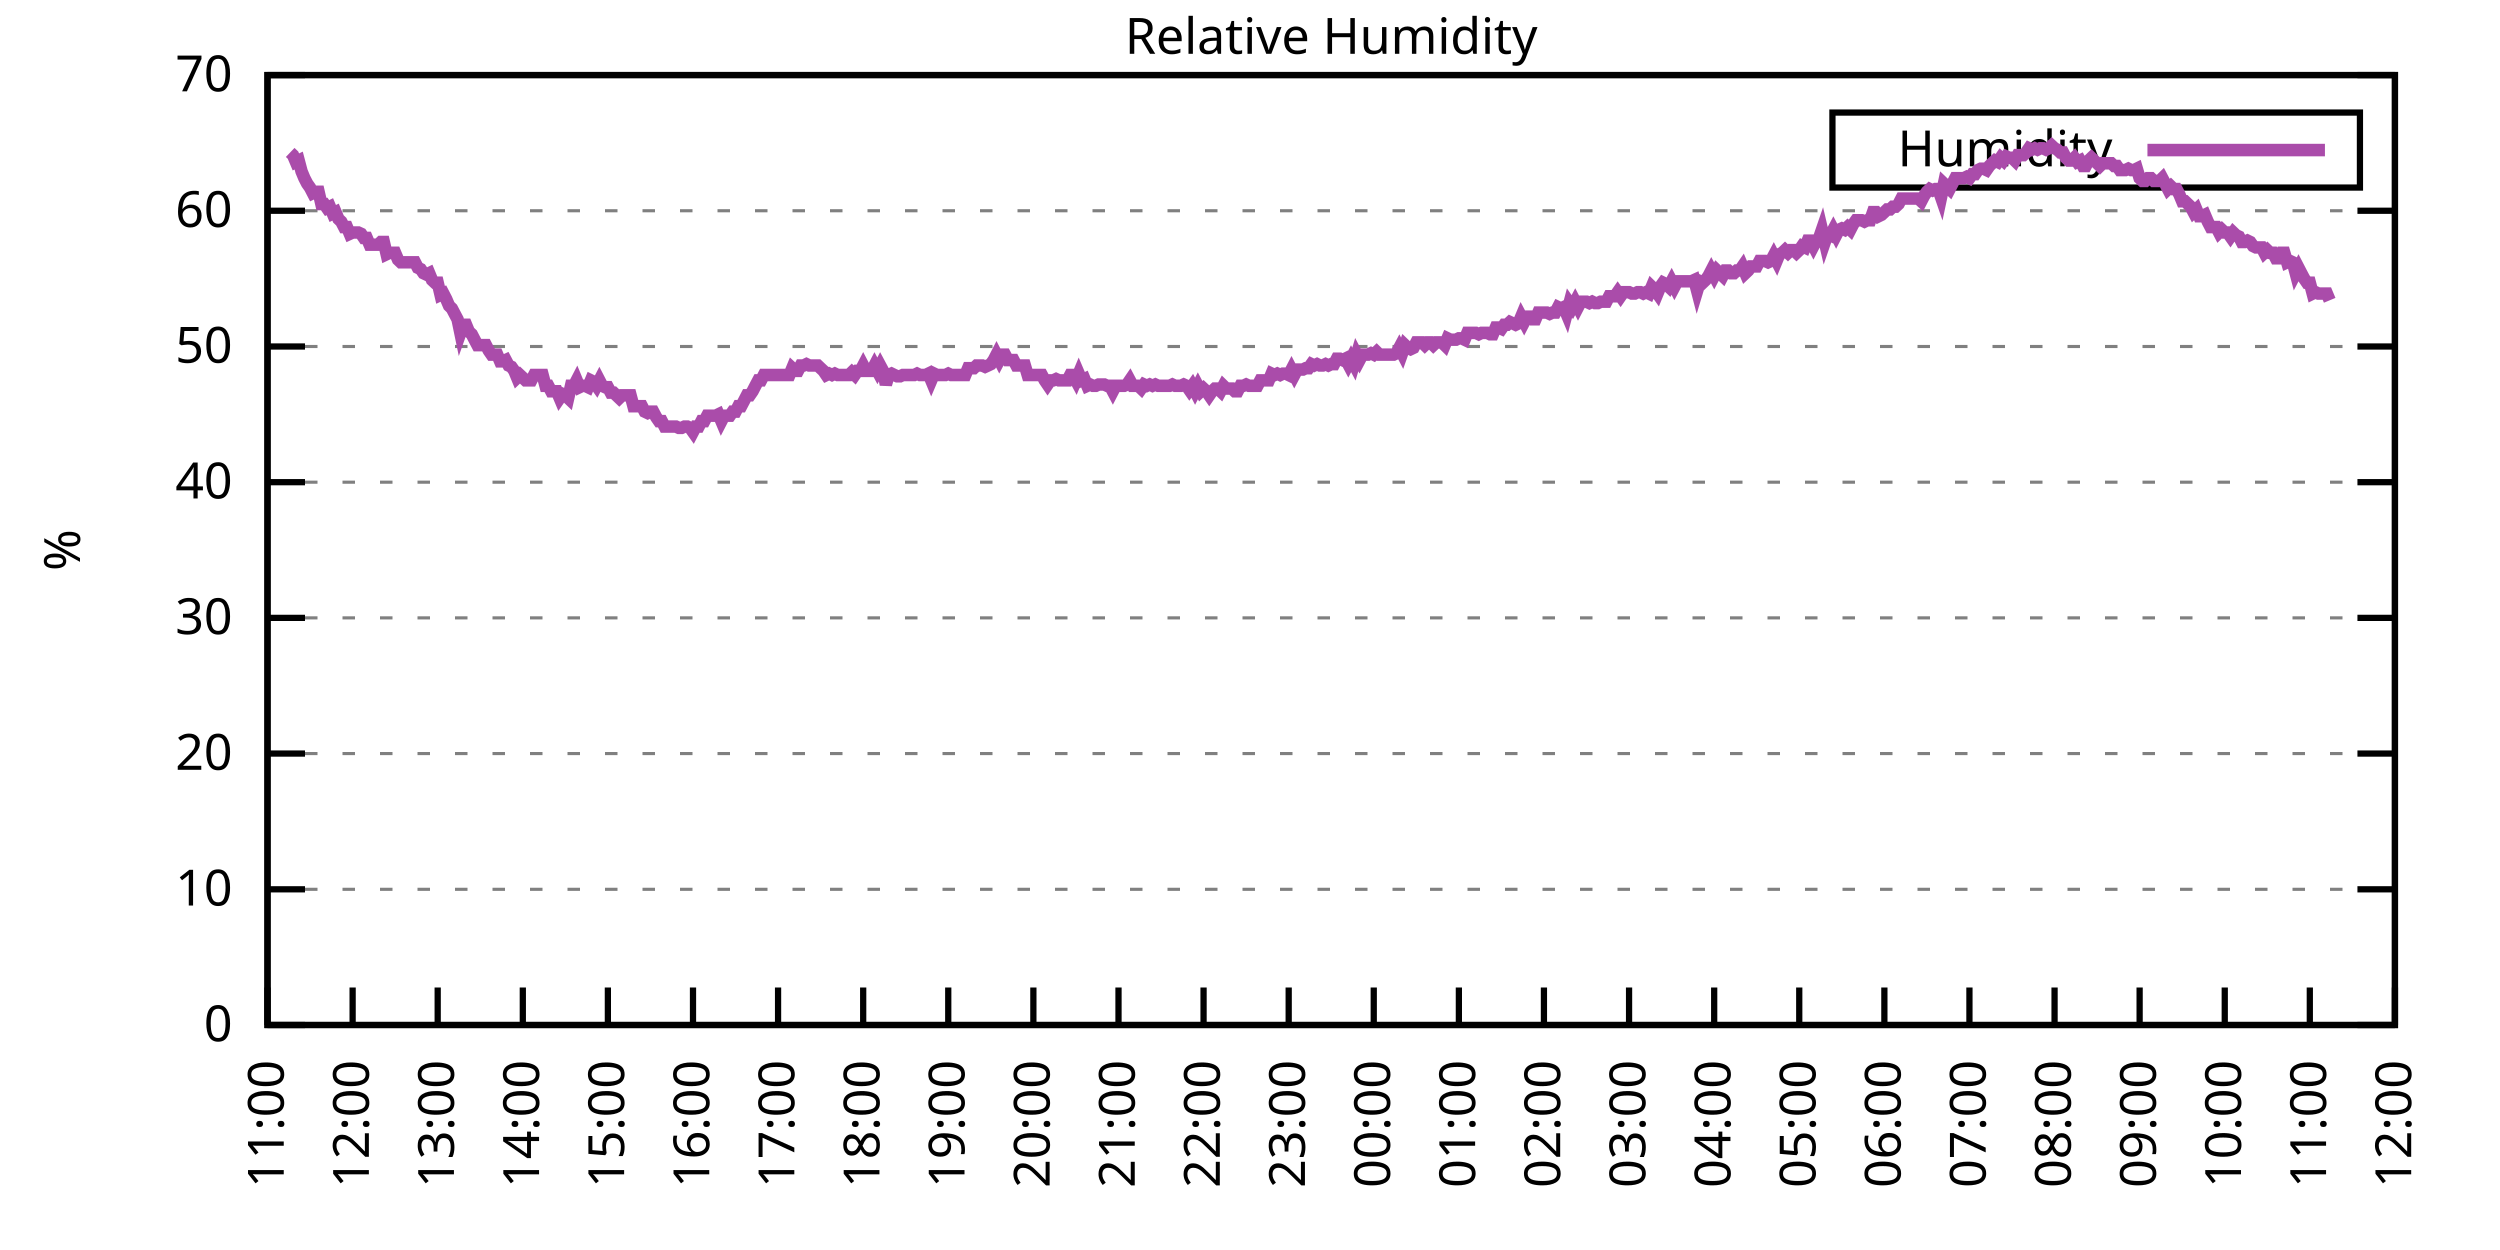
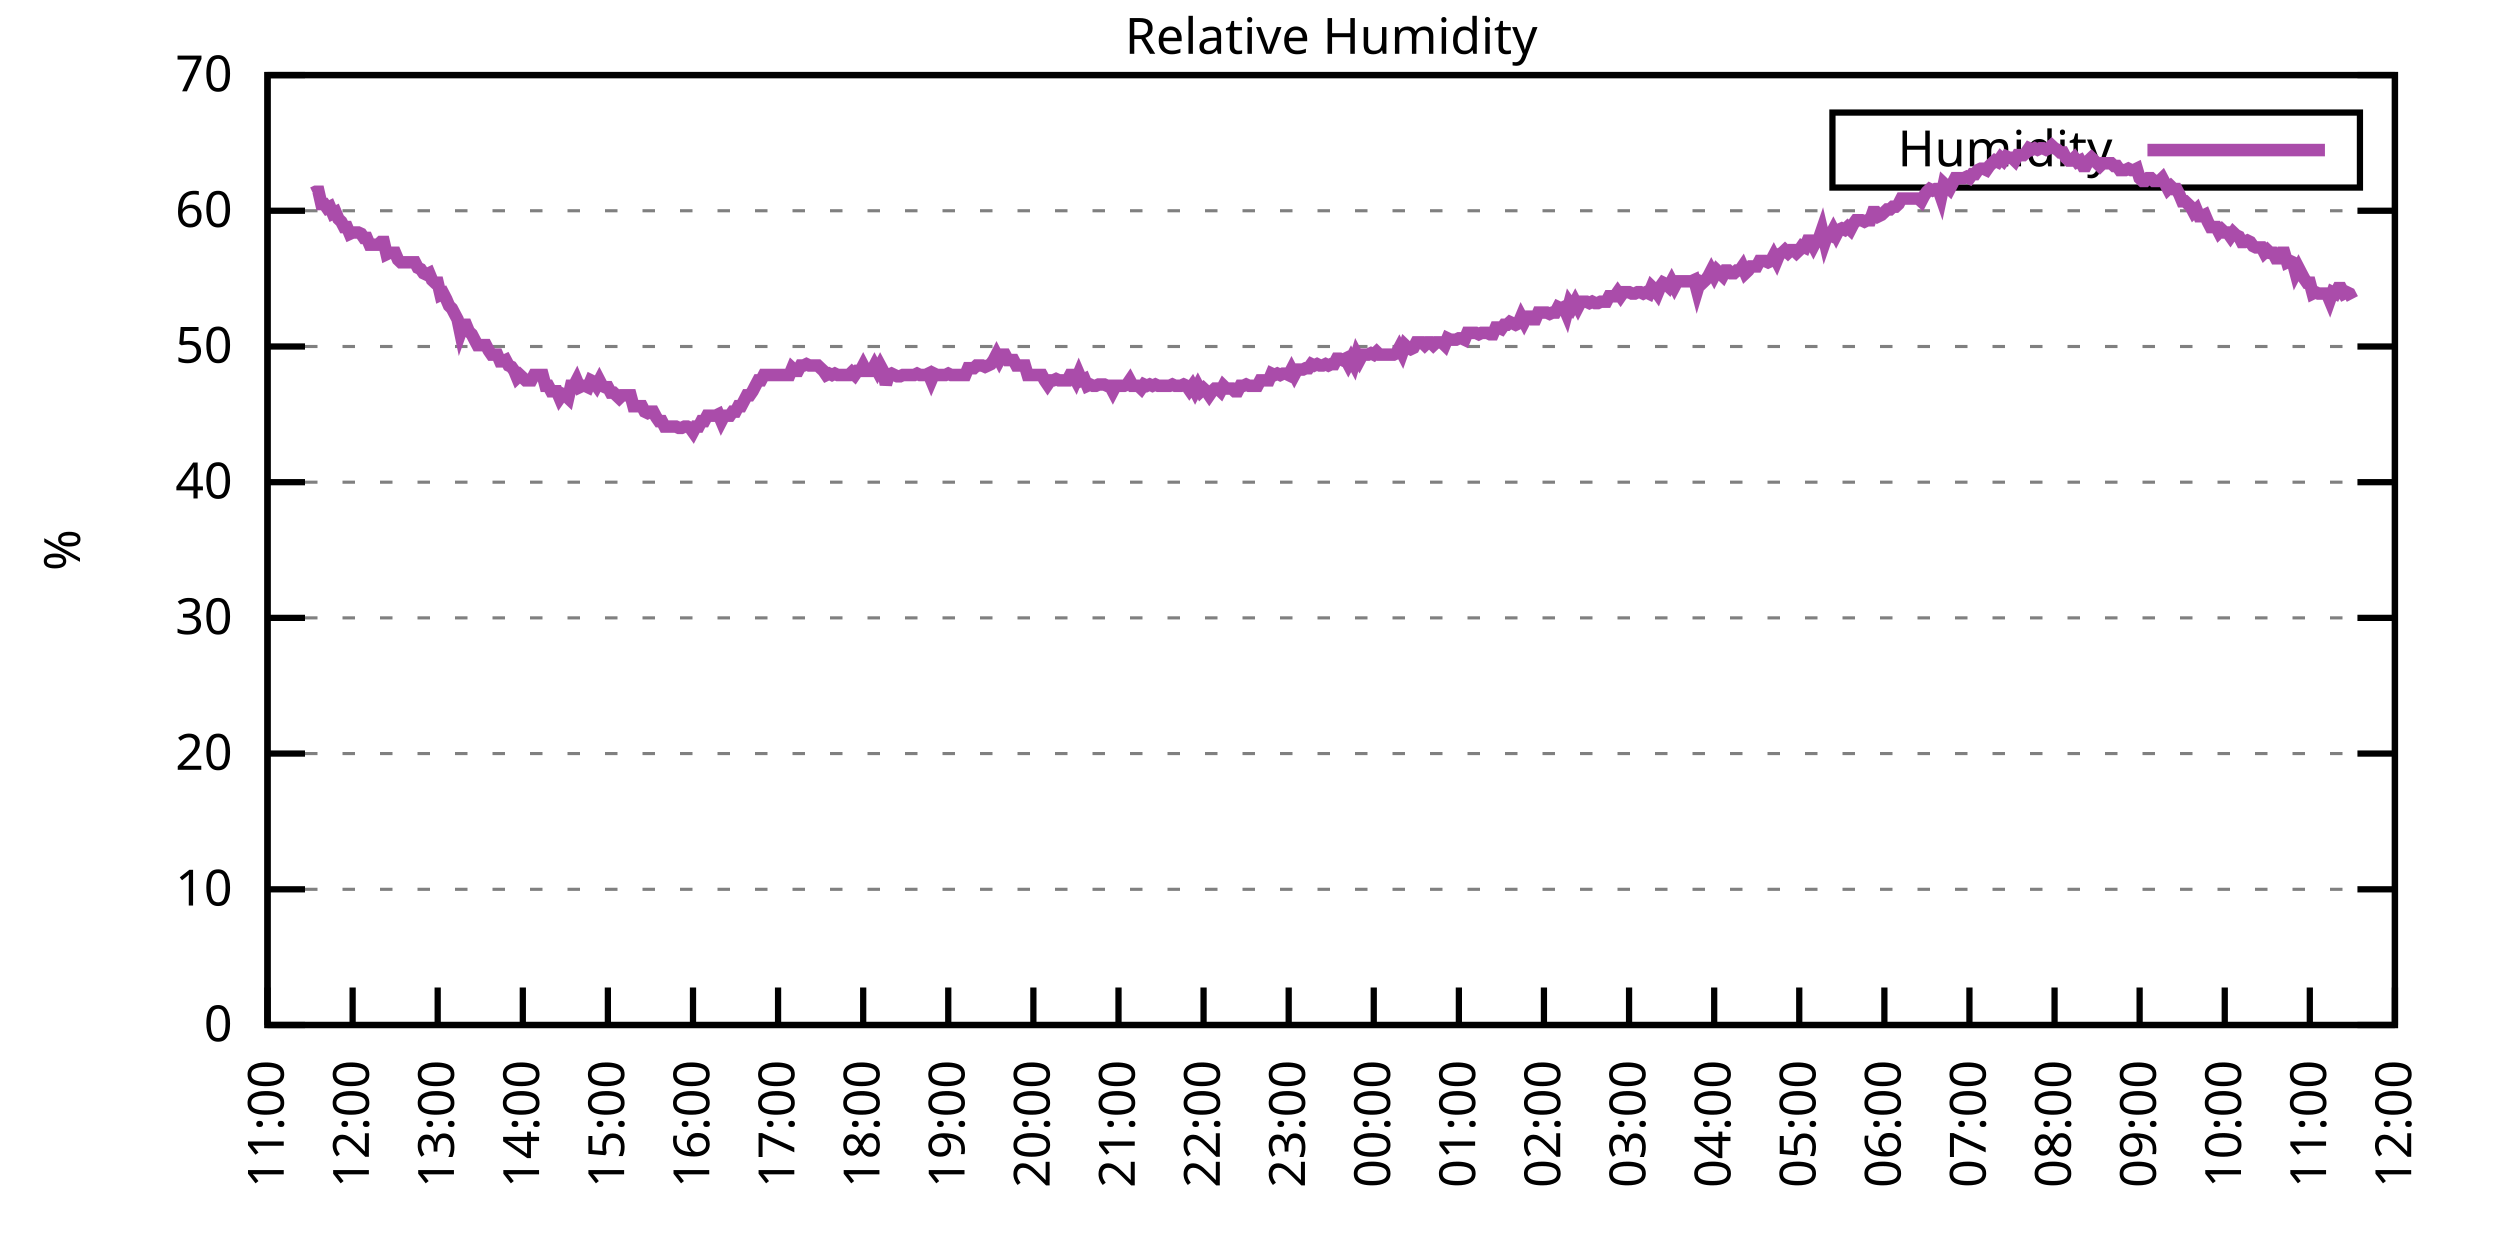
<svg xmlns="http://www.w3.org/2000/svg" xmlns:xlink="http://www.w3.org/1999/xlink" width="400" height="200" viewBox="0 0 400 200">
  <g id="gnuplot_canvas">
    <rect x="0" y="0" width="400" height="200" fill="none" />
    <defs>
      <circle id="gpDot" r="0.5" stroke-width="0.5" stroke="currentColor" />
      <path id="gpPt0" stroke-width="0.333" stroke="currentColor" d="M-1,0 h2 M0,-1 v2" />
      <path id="gpPt1" stroke-width="0.333" stroke="currentColor" d="M-1,-1 L1,1 M1,-1 L-1,1" />
      <path id="gpPt2" stroke-width="0.333" stroke="currentColor" d="M-1,0 L1,0 M0,-1 L0,1 M-1,-1 L1,1 M-1,1 L1,-1" />
      <rect id="gpPt3" stroke-width="0.333" stroke="currentColor" x="-1" y="-1" width="2" height="2" />
      <rect id="gpPt4" stroke-width="0.333" stroke="currentColor" fill="currentColor" x="-1" y="-1" width="2" height="2" />
      <circle id="gpPt5" stroke-width="0.333" stroke="currentColor" cx="0" cy="0" r="1" />
      <use xlink:href="#gpPt5" id="gpPt6" fill="currentColor" stroke="none" />
      <path id="gpPt7" stroke-width="0.333" stroke="currentColor" d="M0,-1.33 L-1.33,0.67 L1.33,0.67 z" />
      <use xlink:href="#gpPt7" id="gpPt8" fill="currentColor" stroke="none" />
      <use xlink:href="#gpPt7" id="gpPt9" stroke="currentColor" transform="rotate(180)" />
      <use xlink:href="#gpPt9" id="gpPt10" fill="currentColor" stroke="none" />
      <use xlink:href="#gpPt3" id="gpPt11" stroke="currentColor" transform="rotate(45)" />
      <use xlink:href="#gpPt11" id="gpPt12" fill="currentColor" stroke="none" />
      <path id="gpPt13" stroke-width="0.333" stroke="currentColor" d="M0,1.330 L1.265,0.411 L0.782,-1.067 L-0.782,-1.076 L-1.265,0.411 z" />
      <use xlink:href="#gpPt13" id="gpPt14" fill="currentColor" stroke="none" />
      <filter id="textbox" filterUnits="objectBoundingBox" x="0" y="0" height="1" width="1">
        <feFlood flood-color="white" flood-opacity="1" result="bgnd" />
        <feComposite in="SourceGraphic" in2="bgnd" operator="atop" />
      </filter>
      <filter id="greybox" filterUnits="objectBoundingBox" x="0" y="0" height="1" width="1">
        <feFlood flood-color="lightgrey" flood-opacity="1" result="grey" />
        <feComposite in="SourceGraphic" in2="grey" operator="atop" />
      </filter>
    </defs>
    <g fill="none" color="white" stroke="currentColor" stroke-width="1.00" stroke-linecap="butt" stroke-linejoin="miter">
</g>
    <g fill="none" color="black" stroke="currentColor" stroke-width="1.00" stroke-linecap="butt" stroke-linejoin="miter">
      <g stroke="none" shape-rendering="crispEdges">
        <polygon fill="rgb(255, 255, 255)" points="42.80,164.00 383.18,164.00 383.18,12.02 42.80,12.02 " />
      </g>
    </g>
    <g fill="none" color="black" stroke="currentColor" stroke-width="1.00" stroke-linecap="butt" stroke-linejoin="miter">
</g>
    <g fill="none" color="black" stroke="black" stroke-width="0.50" stroke-linecap="butt" stroke-linejoin="miter">
</g>
    <g fill="none" color="gray" stroke="currentColor" stroke-width="0.50" stroke-linecap="butt" stroke-linejoin="miter">
      <path stroke="gray" stroke-dasharray="2,4" class="gridline" d="M42.80,164.00 L383.19,164.00  " />
    </g>
    <g fill="none" color="gray" stroke="gray" stroke-width="1.00" stroke-linecap="butt" stroke-linejoin="miter">
</g>
    <g fill="none" color="black" stroke="currentColor" stroke-width="1.00" stroke-linecap="butt" stroke-linejoin="miter">
      <path stroke="black" d="M42.80,164.00 L48.80,164.00 M383.19,164.00 L377.19,164.00  " />
      <g transform="translate(37.20,166.60)" stroke="none" fill="black" font-family="Sans" font-size="8.00" text-anchor="end">
        <text>
          <tspan font-family="Sans"> 0</tspan>
        </text>
      </g>
    </g>
    <g fill="none" color="black" stroke="currentColor" stroke-width="1.00" stroke-linecap="butt" stroke-linejoin="miter">
</g>
    <g fill="none" color="black" stroke="black" stroke-width="0.50" stroke-linecap="butt" stroke-linejoin="miter">
</g>
    <g fill="none" color="gray" stroke="currentColor" stroke-width="0.50" stroke-linecap="butt" stroke-linejoin="miter">
      <path stroke="gray" stroke-dasharray="2,4" class="gridline" d="M42.80,142.29 L383.19,142.29  " />
    </g>
    <g fill="none" color="gray" stroke="gray" stroke-width="1.00" stroke-linecap="butt" stroke-linejoin="miter">
</g>
    <g fill="none" color="black" stroke="currentColor" stroke-width="1.00" stroke-linecap="butt" stroke-linejoin="miter">
      <path stroke="black" d="M42.80,142.29 L48.80,142.29 M383.19,142.29 L377.19,142.29  " />
      <g transform="translate(37.20,144.89)" stroke="none" fill="black" font-family="Sans" font-size="8.00" text-anchor="end">
        <text>
          <tspan font-family="Sans"> 10</tspan>
        </text>
      </g>
    </g>
    <g fill="none" color="black" stroke="currentColor" stroke-width="1.00" stroke-linecap="butt" stroke-linejoin="miter">
</g>
    <g fill="none" color="black" stroke="black" stroke-width="0.50" stroke-linecap="butt" stroke-linejoin="miter">
</g>
    <g fill="none" color="gray" stroke="currentColor" stroke-width="0.50" stroke-linecap="butt" stroke-linejoin="miter">
      <path stroke="gray" stroke-dasharray="2,4" class="gridline" d="M42.80,120.57 L383.19,120.57  " />
    </g>
    <g fill="none" color="gray" stroke="gray" stroke-width="1.00" stroke-linecap="butt" stroke-linejoin="miter">
</g>
    <g fill="none" color="black" stroke="currentColor" stroke-width="1.00" stroke-linecap="butt" stroke-linejoin="miter">
      <path stroke="black" d="M42.80,120.57 L48.80,120.57 M383.19,120.57 L377.19,120.57  " />
      <g transform="translate(37.20,123.17)" stroke="none" fill="black" font-family="Sans" font-size="8.00" text-anchor="end">
        <text>
          <tspan font-family="Sans"> 20</tspan>
        </text>
      </g>
    </g>
    <g fill="none" color="black" stroke="currentColor" stroke-width="1.00" stroke-linecap="butt" stroke-linejoin="miter">
</g>
    <g fill="none" color="black" stroke="black" stroke-width="0.50" stroke-linecap="butt" stroke-linejoin="miter">
</g>
    <g fill="none" color="gray" stroke="currentColor" stroke-width="0.50" stroke-linecap="butt" stroke-linejoin="miter">
      <path stroke="gray" stroke-dasharray="2,4" class="gridline" d="M42.80,98.86 L383.19,98.86  " />
    </g>
    <g fill="none" color="gray" stroke="gray" stroke-width="1.00" stroke-linecap="butt" stroke-linejoin="miter">
</g>
    <g fill="none" color="black" stroke="currentColor" stroke-width="1.00" stroke-linecap="butt" stroke-linejoin="miter">
      <path stroke="black" d="M42.80,98.86 L48.80,98.86 M383.19,98.86 L377.19,98.86  " />
      <g transform="translate(37.20,101.46)" stroke="none" fill="black" font-family="Sans" font-size="8.00" text-anchor="end">
        <text>
          <tspan font-family="Sans"> 30</tspan>
        </text>
      </g>
    </g>
    <g fill="none" color="black" stroke="currentColor" stroke-width="1.00" stroke-linecap="butt" stroke-linejoin="miter">
</g>
    <g fill="none" color="black" stroke="black" stroke-width="0.50" stroke-linecap="butt" stroke-linejoin="miter">
</g>
    <g fill="none" color="gray" stroke="currentColor" stroke-width="0.50" stroke-linecap="butt" stroke-linejoin="miter">
      <path stroke="gray" stroke-dasharray="2,4" class="gridline" d="M42.80,77.15 L383.19,77.15  " />
    </g>
    <g fill="none" color="gray" stroke="gray" stroke-width="1.00" stroke-linecap="butt" stroke-linejoin="miter">
</g>
    <g fill="none" color="black" stroke="currentColor" stroke-width="1.00" stroke-linecap="butt" stroke-linejoin="miter">
      <path stroke="black" d="M42.80,77.15 L48.80,77.15 M383.19,77.15 L377.19,77.15  " />
      <g transform="translate(37.20,79.75)" stroke="none" fill="black" font-family="Sans" font-size="8.00" text-anchor="end">
        <text>
          <tspan font-family="Sans"> 40</tspan>
        </text>
      </g>
    </g>
    <g fill="none" color="black" stroke="currentColor" stroke-width="1.00" stroke-linecap="butt" stroke-linejoin="miter">
</g>
    <g fill="none" color="black" stroke="black" stroke-width="0.50" stroke-linecap="butt" stroke-linejoin="miter">
</g>
    <g fill="none" color="gray" stroke="currentColor" stroke-width="0.50" stroke-linecap="butt" stroke-linejoin="miter">
      <path stroke="gray" stroke-dasharray="2,4" class="gridline" d="M42.80,55.44 L383.19,55.44  " />
    </g>
    <g fill="none" color="gray" stroke="gray" stroke-width="1.00" stroke-linecap="butt" stroke-linejoin="miter">
</g>
    <g fill="none" color="black" stroke="currentColor" stroke-width="1.00" stroke-linecap="butt" stroke-linejoin="miter">
      <path stroke="black" d="M42.80,55.44 L48.80,55.44 M383.19,55.44 L377.19,55.44  " />
      <g transform="translate(37.20,58.04)" stroke="none" fill="black" font-family="Sans" font-size="8.00" text-anchor="end">
        <text>
          <tspan font-family="Sans"> 50</tspan>
        </text>
      </g>
    </g>
    <g fill="none" color="black" stroke="currentColor" stroke-width="1.00" stroke-linecap="butt" stroke-linejoin="miter">
</g>
    <g fill="none" color="black" stroke="black" stroke-width="0.50" stroke-linecap="butt" stroke-linejoin="miter">
</g>
    <g fill="none" color="gray" stroke="currentColor" stroke-width="0.50" stroke-linecap="butt" stroke-linejoin="miter">
      <path stroke="gray" stroke-dasharray="2,4" class="gridline" d="M42.80,33.72 L383.19,33.72  " />
    </g>
    <g fill="none" color="gray" stroke="gray" stroke-width="1.00" stroke-linecap="butt" stroke-linejoin="miter">
</g>
    <g fill="none" color="black" stroke="currentColor" stroke-width="1.00" stroke-linecap="butt" stroke-linejoin="miter">
      <path stroke="black" d="M42.80,33.72 L48.80,33.72 M383.19,33.72 L377.19,33.72  " />
      <g transform="translate(37.20,36.32)" stroke="none" fill="black" font-family="Sans" font-size="8.00" text-anchor="end">
        <text>
          <tspan font-family="Sans"> 60</tspan>
        </text>
      </g>
    </g>
    <g fill="none" color="black" stroke="currentColor" stroke-width="1.00" stroke-linecap="butt" stroke-linejoin="miter">
</g>
    <g fill="none" color="black" stroke="black" stroke-width="0.50" stroke-linecap="butt" stroke-linejoin="miter">
</g>
    <g fill="none" color="gray" stroke="currentColor" stroke-width="0.50" stroke-linecap="butt" stroke-linejoin="miter">
      <path stroke="gray" stroke-dasharray="2,4" class="gridline" d="M42.80,12.01 L383.19,12.01  " />
    </g>
    <g fill="none" color="gray" stroke="gray" stroke-width="1.00" stroke-linecap="butt" stroke-linejoin="miter">
</g>
    <g fill="none" color="black" stroke="currentColor" stroke-width="1.00" stroke-linecap="butt" stroke-linejoin="miter">
      <path stroke="black" d="M42.80,12.01 L48.80,12.01 M383.19,12.01 L377.19,12.01  " />
      <g transform="translate(37.20,14.61)" stroke="none" fill="black" font-family="Sans" font-size="8.00" text-anchor="end">
        <text>
          <tspan font-family="Sans"> 70</tspan>
        </text>
      </g>
    </g>
    <g fill="none" color="black" stroke="currentColor" stroke-width="1.00" stroke-linecap="butt" stroke-linejoin="miter">
      <path stroke="black" d="M42.80,164.00 L42.80,158.00  " />
      <g transform="translate(45.40,169.60) rotate(270.00)" stroke="none" fill="black" font-family="Sans" font-size="8.00" text-anchor="end">
        <text>
          <tspan font-family="Sans">11:00</tspan>
        </text>
      </g>
    </g>
    <g fill="none" color="black" stroke="currentColor" stroke-width="1.00" stroke-linecap="butt" stroke-linejoin="miter">
      <path stroke="black" d="M56.42,164.00 L56.42,158.00  " />
      <g transform="translate(59.02,169.60) rotate(270.00)" stroke="none" fill="black" font-family="Sans" font-size="8.00" text-anchor="end">
        <text>
          <tspan font-family="Sans">12:00</tspan>
        </text>
      </g>
    </g>
    <g fill="none" color="black" stroke="currentColor" stroke-width="1.00" stroke-linecap="butt" stroke-linejoin="miter">
      <path stroke="black" d="M70.03,164.00 L70.03,158.00  " />
      <g transform="translate(72.63,169.60) rotate(270.00)" stroke="none" fill="black" font-family="Sans" font-size="8.00" text-anchor="end">
        <text>
          <tspan font-family="Sans">13:00</tspan>
        </text>
      </g>
    </g>
    <g fill="none" color="black" stroke="currentColor" stroke-width="1.00" stroke-linecap="butt" stroke-linejoin="miter">
      <path stroke="black" d="M83.65,164.00 L83.65,158.00  " />
      <g transform="translate(86.25,169.60) rotate(270.00)" stroke="none" fill="black" font-family="Sans" font-size="8.00" text-anchor="end">
        <text>
          <tspan font-family="Sans">14:00</tspan>
        </text>
      </g>
    </g>
    <g fill="none" color="black" stroke="currentColor" stroke-width="1.00" stroke-linecap="butt" stroke-linejoin="miter">
      <path stroke="black" d="M97.26,164.00 L97.26,158.00  " />
      <g transform="translate(99.86,169.60) rotate(270.00)" stroke="none" fill="black" font-family="Sans" font-size="8.00" text-anchor="end">
        <text>
          <tspan font-family="Sans">15:00</tspan>
        </text>
      </g>
    </g>
    <g fill="none" color="black" stroke="currentColor" stroke-width="1.00" stroke-linecap="butt" stroke-linejoin="miter">
      <path stroke="black" d="M110.88,164.00 L110.88,158.00  " />
      <g transform="translate(113.48,169.60) rotate(270.00)" stroke="none" fill="black" font-family="Sans" font-size="8.00" text-anchor="end">
        <text>
          <tspan font-family="Sans">16:00</tspan>
        </text>
      </g>
    </g>
    <g fill="none" color="black" stroke="currentColor" stroke-width="1.00" stroke-linecap="butt" stroke-linejoin="miter">
      <path stroke="black" d="M124.49,164.00 L124.49,158.00  " />
      <g transform="translate(127.09,169.60) rotate(270.00)" stroke="none" fill="black" font-family="Sans" font-size="8.00" text-anchor="end">
        <text>
          <tspan font-family="Sans">17:00</tspan>
        </text>
      </g>
    </g>
    <g fill="none" color="black" stroke="currentColor" stroke-width="1.00" stroke-linecap="butt" stroke-linejoin="miter">
      <path stroke="black" d="M138.11,164.00 L138.11,158.00  " />
      <g transform="translate(140.71,169.60) rotate(270.00)" stroke="none" fill="black" font-family="Sans" font-size="8.00" text-anchor="end">
        <text>
          <tspan font-family="Sans">18:00</tspan>
        </text>
      </g>
    </g>
    <g fill="none" color="black" stroke="currentColor" stroke-width="1.00" stroke-linecap="butt" stroke-linejoin="miter">
      <path stroke="black" d="M151.72,164.00 L151.72,158.00  " />
      <g transform="translate(154.32,169.60) rotate(270.00)" stroke="none" fill="black" font-family="Sans" font-size="8.00" text-anchor="end">
        <text>
          <tspan font-family="Sans">19:00</tspan>
        </text>
      </g>
    </g>
    <g fill="none" color="black" stroke="currentColor" stroke-width="1.00" stroke-linecap="butt" stroke-linejoin="miter">
      <path stroke="black" d="M165.34,164.00 L165.34,158.00  " />
      <g transform="translate(167.94,169.60) rotate(270.00)" stroke="none" fill="black" font-family="Sans" font-size="8.00" text-anchor="end">
        <text>
          <tspan font-family="Sans">20:00</tspan>
        </text>
      </g>
    </g>
    <g fill="none" color="black" stroke="currentColor" stroke-width="1.00" stroke-linecap="butt" stroke-linejoin="miter">
      <path stroke="black" d="M178.96,164.00 L178.96,158.00  " />
      <g transform="translate(181.56,169.60) rotate(270.00)" stroke="none" fill="black" font-family="Sans" font-size="8.00" text-anchor="end">
        <text>
          <tspan font-family="Sans">21:00</tspan>
        </text>
      </g>
    </g>
    <g fill="none" color="black" stroke="currentColor" stroke-width="1.00" stroke-linecap="butt" stroke-linejoin="miter">
      <path stroke="black" d="M192.57,164.00 L192.57,158.00  " />
      <g transform="translate(195.17,169.60) rotate(270.00)" stroke="none" fill="black" font-family="Sans" font-size="8.00" text-anchor="end">
        <text>
          <tspan font-family="Sans">22:00</tspan>
        </text>
      </g>
    </g>
    <g fill="none" color="black" stroke="currentColor" stroke-width="1.00" stroke-linecap="butt" stroke-linejoin="miter">
      <path stroke="black" d="M206.19,164.00 L206.19,158.00  " />
      <g transform="translate(208.79,169.60) rotate(270.00)" stroke="none" fill="black" font-family="Sans" font-size="8.00" text-anchor="end">
        <text>
          <tspan font-family="Sans">23:00</tspan>
        </text>
      </g>
    </g>
    <g fill="none" color="black" stroke="currentColor" stroke-width="1.00" stroke-linecap="butt" stroke-linejoin="miter">
      <path stroke="black" d="M219.80,164.00 L219.80,158.00  " />
      <g transform="translate(222.40,169.60) rotate(270.00)" stroke="none" fill="black" font-family="Sans" font-size="8.00" text-anchor="end">
        <text>
          <tspan font-family="Sans">00:00</tspan>
        </text>
      </g>
    </g>
    <g fill="none" color="black" stroke="currentColor" stroke-width="1.00" stroke-linecap="butt" stroke-linejoin="miter">
      <path stroke="black" d="M233.42,164.00 L233.42,158.00  " />
      <g transform="translate(236.02,169.60) rotate(270.00)" stroke="none" fill="black" font-family="Sans" font-size="8.00" text-anchor="end">
        <text>
          <tspan font-family="Sans">01:00</tspan>
        </text>
      </g>
    </g>
    <g fill="none" color="black" stroke="currentColor" stroke-width="1.00" stroke-linecap="butt" stroke-linejoin="miter">
      <path stroke="black" d="M247.03,164.00 L247.03,158.00  " />
      <g transform="translate(249.63,169.60) rotate(270.00)" stroke="none" fill="black" font-family="Sans" font-size="8.00" text-anchor="end">
        <text>
          <tspan font-family="Sans">02:00</tspan>
        </text>
      </g>
    </g>
    <g fill="none" color="black" stroke="currentColor" stroke-width="1.00" stroke-linecap="butt" stroke-linejoin="miter">
      <path stroke="black" d="M260.65,164.00 L260.65,158.00  " />
      <g transform="translate(263.25,169.60) rotate(270.00)" stroke="none" fill="black" font-family="Sans" font-size="8.00" text-anchor="end">
        <text>
          <tspan font-family="Sans">03:00</tspan>
        </text>
      </g>
    </g>
    <g fill="none" color="black" stroke="currentColor" stroke-width="1.00" stroke-linecap="butt" stroke-linejoin="miter">
      <path stroke="black" d="M274.27,164.00 L274.27,158.00  " />
      <g transform="translate(276.87,169.60) rotate(270.00)" stroke="none" fill="black" font-family="Sans" font-size="8.00" text-anchor="end">
        <text>
          <tspan font-family="Sans">04:00</tspan>
        </text>
      </g>
    </g>
    <g fill="none" color="black" stroke="currentColor" stroke-width="1.00" stroke-linecap="butt" stroke-linejoin="miter">
      <path stroke="black" d="M287.88,164.00 L287.88,158.00  " />
      <g transform="translate(290.48,169.60) rotate(270.00)" stroke="none" fill="black" font-family="Sans" font-size="8.00" text-anchor="end">
        <text>
          <tspan font-family="Sans">05:00</tspan>
        </text>
      </g>
    </g>
    <g fill="none" color="black" stroke="currentColor" stroke-width="1.00" stroke-linecap="butt" stroke-linejoin="miter">
      <path stroke="black" d="M301.50,164.00 L301.50,158.00  " />
      <g transform="translate(304.10,169.60) rotate(270.00)" stroke="none" fill="black" font-family="Sans" font-size="8.00" text-anchor="end">
        <text>
          <tspan font-family="Sans">06:00</tspan>
        </text>
      </g>
    </g>
    <g fill="none" color="black" stroke="currentColor" stroke-width="1.00" stroke-linecap="butt" stroke-linejoin="miter">
      <path stroke="black" d="M315.11,164.00 L315.11,158.00  " />
      <g transform="translate(317.71,169.60) rotate(270.00)" stroke="none" fill="black" font-family="Sans" font-size="8.00" text-anchor="end">
        <text>
          <tspan font-family="Sans">07:00</tspan>
        </text>
      </g>
    </g>
    <g fill="none" color="black" stroke="currentColor" stroke-width="1.00" stroke-linecap="butt" stroke-linejoin="miter">
      <path stroke="black" d="M328.73,164.00 L328.73,158.00  " />
      <g transform="translate(331.33,169.60) rotate(270.00)" stroke="none" fill="black" font-family="Sans" font-size="8.00" text-anchor="end">
        <text>
          <tspan font-family="Sans">08:00</tspan>
        </text>
      </g>
    </g>
    <g fill="none" color="black" stroke="currentColor" stroke-width="1.00" stroke-linecap="butt" stroke-linejoin="miter">
      <path stroke="black" d="M342.34,164.00 L342.34,158.00  " />
      <g transform="translate(344.94,169.60) rotate(270.00)" stroke="none" fill="black" font-family="Sans" font-size="8.00" text-anchor="end">
        <text>
          <tspan font-family="Sans">09:00</tspan>
        </text>
      </g>
    </g>
    <g fill="none" color="black" stroke="currentColor" stroke-width="1.00" stroke-linecap="butt" stroke-linejoin="miter">
      <path stroke="black" d="M355.96,164.00 L355.96,158.00  " />
      <g transform="translate(358.56,169.60) rotate(270.00)" stroke="none" fill="black" font-family="Sans" font-size="8.00" text-anchor="end">
        <text>
          <tspan font-family="Sans">10:00</tspan>
        </text>
      </g>
    </g>
    <g fill="none" color="black" stroke="currentColor" stroke-width="1.00" stroke-linecap="butt" stroke-linejoin="miter">
      <path stroke="black" d="M369.57,164.00 L369.57,158.00  " />
      <g transform="translate(372.17,169.60) rotate(270.00)" stroke="none" fill="black" font-family="Sans" font-size="8.00" text-anchor="end">
        <text>
          <tspan font-family="Sans">11:00</tspan>
        </text>
      </g>
    </g>
    <g fill="none" color="black" stroke="currentColor" stroke-width="1.00" stroke-linecap="butt" stroke-linejoin="miter">
      <path stroke="black" d="M383.19,164.00 L383.19,158.00  " />
      <g transform="translate(385.79,169.60) rotate(270.00)" stroke="none" fill="black" font-family="Sans" font-size="8.00" text-anchor="end">
        <text>
          <tspan font-family="Sans">12:00</tspan>
        </text>
      </g>
    </g>
    <g fill="none" color="black" stroke="currentColor" stroke-width="1.00" stroke-linecap="butt" stroke-linejoin="miter">
</g>
    <g fill="none" color="black" stroke="currentColor" stroke-width="1.00" stroke-linecap="butt" stroke-linejoin="miter">
      <path stroke="black" d="M42.80,12.01 L42.80,164.00 L383.19,164.00 L383.19,12.01 L42.80,12.01 Z  " />
    </g>
    <g fill="none" color="black" stroke="currentColor" stroke-width="1.00" stroke-linecap="butt" stroke-linejoin="miter">
</g>
    <g fill="none" color="black" stroke="currentColor" stroke-width="1.00" stroke-linecap="butt" stroke-linejoin="miter">
      <path stroke="black" d="M293.19,30.01 L293.19,18.01 L377.59,18.01 L377.59,30.01 L293.19,30.01 Z  " />
    </g>
    <g id="Relative_Humidity_plot_1">
      <g fill="none" color="white" stroke="black" stroke-width="2.00" stroke-linecap="butt" stroke-linejoin="miter">
</g>
      <g fill="none" color="black" stroke="currentColor" stroke-width="2.00" stroke-linecap="butt" stroke-linejoin="miter">
        <g transform="translate(337.99,26.61)" stroke="none" fill="black" font-family="Sans" font-size="8.00" text-anchor="end">
          <text>
            <tspan font-family="Sans">Humidity</tspan>
          </text>
        </g>
      </g>
      <g fill="none" color="black" stroke="currentColor" stroke-width="2.00" stroke-linecap="butt" stroke-linejoin="miter">
-         <path stroke="rgb(170,  76, 170)" d="M343.59,24.01 L371.99,24.01 M46.43,24.39 L46.88,24.82 L47.34,25.91 L47.79,25.69 L48.25,27.43 L48.70,28.51   L49.15,29.38 L49.61,30.03 L50.06,30.90 L50.52,30.68 L50.97,30.68 L51.42,32.64 L51.88,32.64 L52.33,33.29   L52.78,33.07 L53.24,34.16 L53.69,33.94 L54.15,35.03 L54.60,35.46 L55.05,36.33 L55.51,36.33 L55.96,37.41   L56.42,37.20 L56.87,37.20 L57.32,37.20 L57.78,37.41 L58.23,38.07 L58.68,38.07 L59.14,39.15 L59.59,39.15   L60.05,39.15 L60.50,39.15 L60.95,38.72 L61.41,38.72 L61.86,40.67 L62.32,40.45 L62.77,40.45 L63.22,40.45   L63.68,41.54 L64.13,41.97 L64.58,41.97 L65.04,41.97 L65.49,41.97 L65.95,41.97 L66.40,41.97 L66.85,42.84   L67.31,43.06 L67.76,43.71 L68.22,43.93 L68.67,43.71 L69.12,44.80 L69.58,45.23 L70.03,45.23 L70.49,47.18   L70.94,46.97 L71.39,47.84 L71.85,48.92 L72.30,49.36 L72.75,50.22 L73.21,51.09 L73.66,53.26 L74.12,51.96   L74.57,51.96 L75.02,53.05 L75.48,53.48 L75.93,54.35 L76.39,55.22 L76.84,55.22 L77.29,55.22 L77.75,55.22   L78.20,56.09 L78.65,56.74 L79.11,56.74 L79.56,56.74 L80.02,57.82 L80.47,57.82 L80.92,57.61 L81.38,58.48   L81.83,58.69 L82.29,59.34 L82.74,60.43 L83.19,60.00 L83.65,60.43 L84.10,60.86 L84.55,60.86 L85.01,60.86   L85.46,60.00 L85.92,60.00 L86.37,60.00 L86.82,60.00 L87.28,61.73 L87.73,61.73 L88.19,62.60 L88.64,62.60   L89.09,62.60 L89.55,63.69 L90.00,63.04 L90.45,63.25 L90.91,63.69 L91.36,61.73 L91.82,61.73 L92.27,60.86   L92.72,61.95 L93.18,61.73 L93.63,61.73 L94.09,61.95 L94.54,60.86 L94.99,61.08 L95.45,61.73 L95.90,60.86   L96.35,61.73 L96.81,61.95 L97.26,61.95 L97.72,62.82 L98.17,62.82 L98.62,63.25 L99.08,63.69 L99.53,63.25   L100.44,63.25 L100.89,63.25 L101.35,64.99 L101.80,64.99 L102.25,64.99 L102.71,64.99 L103.16,65.86 L103.62,66.08   L104.07,65.86 L104.52,65.86 L104.98,66.73 L105.43,67.38 L105.89,67.38 L106.34,68.25 L106.79,68.25 L107.25,68.25   L107.70,68.25 L108.15,68.25 L108.61,68.46 L109.06,68.46 L109.52,68.25 L109.97,68.25 L110.42,68.46 L110.88,69.11   L111.33,68.25 L111.79,68.25 L112.24,67.38 L112.69,67.38 L113.15,66.51 L113.60,66.51 L114.05,66.51 L114.51,66.51   L114.96,66.29 L115.42,67.38 L115.87,66.51 L116.32,66.51 L116.78,66.51 L117.23,65.86 L117.69,65.86 L118.14,64.99   L118.59,64.99 L119.05,64.12 L119.50,63.25 L119.96,63.25 L120.41,62.60 L120.86,61.73 L121.32,60.86 L121.77,60.86   L122.22,60.00 L122.68,60.00 L123.13,60.00 L123.59,60.00 L124.04,60.00 L124.49,60.00 L124.95,60.00 L125.40,60.00   L125.86,60.00 L126.31,60.00 L126.76,58.91 L127.22,59.34 L127.67,59.34 L128.12,58.48 L128.58,58.48 L129.03,58.26   L129.49,58.48 L129.94,58.48 L130.39,58.48 L130.85,58.48 L131.30,58.91 L131.76,59.34 L132.21,60.00 L132.66,59.78   L133.12,60.00 L133.57,59.78 L134.02,60.00 L134.48,60.00 L134.93,60.00 L135.39,60.00 L135.84,60.00 L136.29,59.56   L136.75,60.00 L137.20,59.34 L137.66,59.34 L138.11,58.48 L138.56,59.34 L139.02,59.34 L139.47,59.34 L139.92,58.48   L140.38,59.34 L140.83,58.48 L141.29,59.34 L141.74,61.52 L142.19,60.00 L142.65,59.78 L143.10,60.00 L143.56,60.21   L144.01,60.21 L144.46,60.00 L144.92,60.00 L145.37,60.00 L145.82,60.00 L146.28,60.00 L146.73,59.78 L147.19,60.00   L147.64,60.00 L148.09,60.00 L148.55,59.78 L149.00,60.86 L149.46,59.78 L149.91,60.00 L150.36,60.00 L150.82,60.00   L151.27,60.00 L151.72,59.78 L152.18,60.00 L152.63,60.00 L153.09,60.00 L153.54,60.00 L153.99,60.00 L154.45,60.00   L154.90,58.91 L155.36,58.91 L155.81,58.91 L156.26,58.48 L156.72,58.48 L157.17,58.48 L157.62,58.69 L158.08,58.48   L158.53,58.26 L158.99,57.61 L159.44,56.74 L159.89,57.61 L160.35,56.74 L160.80,56.74 L161.26,57.61 L161.71,57.61   L162.16,57.61 L162.62,58.48 L163.07,58.48 L163.52,58.48 L163.98,58.48 L164.43,60.00 L164.89,60.00 L165.34,60.00   L165.79,60.00 L166.25,60.00 L166.70,60.00 L167.16,60.86 L167.61,61.52 L168.06,60.86 L168.52,60.86 L168.97,60.65   L169.43,60.86 L169.88,60.86 L170.33,60.86 L170.79,60.86 L171.24,60.00 L171.69,60.00 L172.15,60.86 L172.60,59.78   L173.06,60.86 L173.51,60.65 L173.96,61.73 L174.42,61.52 L174.87,61.73 L175.33,61.73 L175.78,61.52 L176.23,61.52   L176.69,61.52 L177.14,61.73 L177.59,61.73 L178.05,62.60 L178.50,61.73 L178.96,61.73 L179.41,61.73 L179.86,61.73   L180.32,61.52 L180.77,60.86 L181.23,61.73 L181.68,61.73 L182.13,61.73 L182.59,62.17 L183.04,61.52 L183.49,61.73   L183.95,61.52 L184.40,61.73 L184.86,61.52 L185.31,61.73 L185.76,61.73 L186.22,61.73 L186.67,61.73 L187.13,61.73   L187.58,61.52 L188.03,61.73 L188.49,61.73 L188.94,61.73 L189.39,61.52 L189.85,61.73 L190.30,62.38 L190.76,61.73   L191.21,62.60 L191.66,61.73 L192.12,62.60 L192.57,62.17 L193.03,62.60 L193.48,63.25 L193.93,62.60 L194.39,62.17   L194.84,62.17 L195.29,62.60 L195.75,61.73 L196.20,62.17 L196.66,62.17 L197.11,62.17 L197.56,62.60 L198.02,62.60   L198.47,61.73 L198.93,61.73 L199.38,61.52 L199.83,61.73 L200.29,61.73 L200.74,61.73 L201.19,61.73 L201.65,60.86   L202.10,60.86 L202.56,60.86 L203.01,60.86 L203.46,59.78 L203.92,60.00 L204.37,59.78 L204.83,60.00 L205.28,59.78   L205.73,59.78 L206.19,60.00 L206.64,59.13 L207.09,60.00 L207.55,59.13 L208.00,59.13 L208.46,59.13 L208.91,58.91   L209.36,58.91 L209.82,58.26 L210.27,58.48 L210.73,58.26 L211.18,58.48 L211.63,58.48 L212.09,58.26 L212.54,58.48   L213.00,58.26 L213.45,58.26 L213.90,57.39 L214.36,57.39 L214.81,57.61 L215.26,57.39 L215.72,58.26 L216.17,57.39   L216.63,58.26 L217.08,56.74 L217.53,57.61 L217.99,56.74 L218.44,56.74 L218.90,56.74 L219.35,56.52 L219.80,56.74   L220.26,56.30 L220.71,56.74 L221.16,56.74 L221.62,56.74 L222.07,56.74 L222.53,56.74 L222.98,56.74 L223.43,56.52   L223.89,55.65 L224.34,56.52 L224.80,55.22 L225.25,55.65 L225.70,55.87 L226.16,55.65 L226.61,54.78 L227.06,54.78   L227.52,54.78 L227.97,55.22 L228.43,54.78 L228.88,54.78 L229.33,55.22 L229.79,54.78 L230.24,54.78 L230.70,54.78   L231.15,55.22 L231.60,54.13 L232.06,54.35 L232.51,54.35 L232.96,54.35 L233.42,54.13 L233.87,54.13 L234.33,54.35   L234.78,53.26 L235.23,53.26 L235.69,53.26 L236.14,53.26 L236.60,53.48 L237.05,53.26 L237.50,53.26 L237.96,53.26   L238.41,53.48 L238.86,53.48 L239.32,52.40 L239.77,52.40 L240.23,52.61 L240.68,51.96 L241.13,51.96 L241.59,51.53   L242.04,51.74 L242.50,51.96 L242.95,51.74 L243.40,50.66 L243.86,51.53 L244.31,50.66 L244.76,50.66 L245.22,51.09   L245.67,51.09 L246.13,50.01 L246.58,50.01 L247.03,50.01 L247.49,50.01 L247.94,50.22 L248.40,50.01 L248.85,50.01   L249.30,49.14 L249.76,49.36 L250.21,49.14 L250.66,50.22 L251.12,48.49 L251.57,49.14 L252.03,48.27 L252.48,49.14   L252.93,48.27 L253.39,48.27 L253.84,48.27 L254.30,48.49 L254.75,48.27 L255.20,48.49 L255.66,48.49 L256.11,48.27   L256.56,48.27 L257.02,48.27 L257.47,47.40 L257.93,47.40 L258.38,47.40 L258.83,46.75 L259.29,47.40 L259.74,46.75   L260.20,46.75 L260.65,46.75 L261.10,46.97 L261.56,46.97 L262.01,46.75 L262.47,46.75 L262.92,46.97 L263.37,46.75   L263.83,46.97 L264.28,45.88 L264.73,46.32 L265.19,46.97 L265.64,45.88 L266.10,45.23 L266.55,45.45 L267.00,45.88   L267.46,45.01 L267.91,45.88 L268.37,45.01 L268.82,45.01 L269.27,45.01 L269.73,45.01 L270.18,45.01 L270.63,45.01   L271.09,44.80 L271.54,46.53 L272.00,45.01 L272.45,45.23 L272.90,44.80 L273.36,44.15 L273.81,43.28 L274.27,44.15   L274.72,43.28 L275.17,43.71 L275.63,44.15 L276.08,43.28 L276.53,43.28 L276.99,43.71 L277.44,43.71 L277.90,43.28   L278.35,43.28 L278.80,42.63 L279.26,43.71 L279.71,43.28 L280.17,42.63 L280.62,42.63 L281.07,42.63 L281.53,41.76   L281.98,41.76 L282.43,41.76 L282.89,41.97 L283.34,41.76 L283.80,40.89 L284.25,41.76 L284.70,40.67 L285.16,40.45   L285.61,40.02 L286.07,40.45 L286.52,40.02 L286.97,40.02 L287.43,40.45 L287.88,40.02 L288.33,39.37 L288.79,39.59   L289.24,38.50 L289.70,38.50 L290.15,39.37 L290.60,38.50 L291.06,38.07 L291.51,36.76 L291.97,38.72 L292.42,37.41   L292.87,37.63 L293.33,36.76 L293.78,37.63 L294.23,36.76 L294.69,36.55 L295.14,36.76 L295.60,36.33 L296.05,36.76   L296.50,35.89 L296.96,35.24 L297.41,35.24 L297.87,35.24 L298.32,35.46 L298.77,35.24 L299.23,35.24 L299.68,33.94   L300.13,33.94 L300.59,34.59 L301.04,34.37 L301.50,33.94 L301.95,33.51 L302.40,33.51 L302.86,33.07 L303.31,33.07   L303.77,32.64 L304.22,31.77 L304.67,31.77 L305.13,31.77 L305.58,31.77 L306.03,31.77 L306.49,31.77 L306.94,31.77   L307.40,32.20 L307.85,31.33 L308.30,30.68 L308.76,30.25 L309.21,30.47 L309.67,30.25 L310.12,30.25 L310.57,31.55   L311.03,29.38 L311.48,29.81 L311.94,30.25 L312.39,29.38 L312.84,28.51 L313.30,28.51 L313.75,28.51 L314.20,28.51   L314.66,28.29 L315.11,28.51 L315.57,27.86 L316.02,27.86 L316.47,27.21 L316.93,26.99 L317.38,26.99 L317.84,27.21   L318.29,26.56 L318.74,26.12 L319.20,25.69 L319.65,25.91 L320.10,25.25 L320.56,25.69 L321.01,25.04 L321.47,25.25   L321.92,25.25 L322.37,25.69 L322.83,24.82 L323.28,24.82 L323.74,24.82 L324.19,24.39 L324.64,23.73 L325.10,23.95   L325.55,23.73 L326.00,23.95 L326.46,23.73 L326.91,23.73 L327.37,23.95 L327.82,23.73 L328.27,23.30 L328.73,23.73   L329.18,23.95 L329.64,24.39 L330.09,24.39 L330.54,25.25 L331.00,25.69 L331.45,25.69 L331.90,25.25 L332.36,25.91   L332.81,25.69 L333.27,26.56 L333.72,26.56 L334.17,25.69 L334.63,25.25 L335.08,25.69 L335.54,26.12 L335.99,26.56   L336.44,26.12 L336.90,26.12 L337.35,26.12 L337.80,26.12 L338.26,26.56 L338.71,26.56 L339.17,27.21 L339.62,27.21   L340.07,27.21 L340.53,26.99 L340.98,27.21 L341.44,27.21 L341.89,26.99 L342.34,28.51 L342.80,28.95 L343.25,28.95   L343.70,28.51 L344.16,28.51 L344.61,28.95 L345.07,28.95 L345.52,28.95 L345.97,28.51 L346.43,29.38 L346.88,30.25   L347.34,29.81 L347.79,30.25 L348.24,30.25 L348.70,31.12 L349.15,32.20 L349.60,32.20 L350.06,32.64 L350.51,33.07   L350.97,33.94 L351.42,33.51 L351.87,34.59 L352.33,34.59 L352.78,34.37 L353.24,35.46 L353.69,36.33 L354.14,36.33   L354.60,36.33 L355.05,37.20 L355.50,36.76 L355.96,37.20 L356.41,37.20 L356.87,37.85 L357.32,37.20 L357.77,37.63   L358.23,37.85 L358.68,38.72 L359.14,38.72 L359.59,38.50 L360.04,38.72 L360.50,39.37 L360.95,39.59 L361.41,39.59   L361.86,39.59 L362.31,40.45 L362.77,40.02 L363.22,40.45 L363.67,40.45 L364.13,41.32 L364.58,41.32 L365.04,40.45   L365.49,40.45 L365.94,41.97 L366.40,41.76 L366.85,41.97 L367.31,43.71 L367.76,42.84 L368.21,43.71 L368.67,44.58   L369.12,45.23 L369.57,45.23 L370.03,46.97 L370.48,46.75 L370.94,46.97 L371.39,46.97 L371.84,46.97 L372.30,46.97   L372.75,48.05  " />
+         <path stroke="rgb(170,  76, 170)" d="M343.59,24.01 L371.99,24.01 M50.06,30.90 L50.52,30.68 L50.97,30.68 L51.42,32.64 L51.88,32.64 L52.33,33.29   L52.78,33.07 L53.24,34.16 L53.69,33.94 L54.15,35.03 L54.60,35.46 L55.05,36.33 L55.51,36.33 L55.96,37.41   L56.42,37.20 L56.87,37.20 L57.32,37.20 L57.78,37.41 L58.23,38.07 L58.68,38.07 L59.14,39.15 L59.59,39.15   L60.05,39.15 L60.50,39.15 L60.95,38.72 L61.41,38.72 L61.86,40.67 L62.32,40.45 L62.77,40.45 L63.22,40.45   L63.68,41.54 L64.13,41.97 L64.58,41.97 L65.04,41.97 L65.49,41.97 L65.95,41.97 L66.40,41.97 L66.85,42.84   L67.31,43.06 L67.76,43.71 L68.22,43.93 L68.67,43.71 L69.12,44.80 L69.58,45.23 L70.03,45.23 L70.49,47.18   L70.94,46.97 L71.39,47.84 L71.85,48.92 L72.30,49.36 L72.75,50.22 L73.21,51.09 L73.66,53.26 L74.12,51.96   L74.57,51.96 L75.02,53.05 L75.48,53.48 L75.93,54.35 L76.39,55.22 L76.84,55.22 L77.29,55.22 L77.75,55.22   L78.20,56.09 L78.65,56.74 L79.11,56.74 L79.56,56.74 L80.02,57.82 L80.47,57.82 L80.92,57.61 L81.38,58.48   L81.83,58.69 L82.29,59.34 L82.74,60.43 L83.19,60.00 L83.65,60.43 L84.10,60.86 L84.55,60.86 L85.01,60.86   L85.46,60.00 L85.92,60.00 L86.37,60.00 L86.82,60.00 L87.28,61.73 L87.73,61.73 L88.19,62.60 L88.64,62.60   L89.09,62.60 L89.55,63.69 L90.00,63.04 L90.45,63.25 L90.91,63.69 L91.36,61.73 L91.82,61.73 L92.27,60.86   L92.72,61.95 L93.18,61.73 L93.63,61.73 L94.09,61.95 L94.54,60.86 L94.99,61.08 L95.45,61.73 L95.90,60.86   L96.35,61.73 L96.81,61.95 L97.26,61.95 L97.72,62.82 L98.17,62.82 L98.62,63.25 L99.08,63.69 L99.53,63.25   L100.44,63.25 L100.89,63.25 L101.35,64.99 L101.80,64.99 L102.25,64.99 L102.71,64.99 L103.16,65.86 L103.62,66.08   L104.07,65.86 L104.52,65.86 L104.98,66.73 L105.43,67.38 L105.89,67.38 L106.34,68.25 L106.79,68.25 L107.25,68.25   L107.70,68.25 L108.15,68.25 L108.61,68.46 L109.06,68.46 L109.52,68.25 L109.97,68.25 L110.42,68.46 L110.88,69.11   L111.33,68.25 L111.79,68.25 L112.24,67.38 L112.69,67.38 L113.15,66.51 L113.60,66.51 L114.05,66.51 L114.51,66.51   L114.96,66.29 L115.42,67.38 L115.87,66.51 L116.32,66.51 L116.78,66.51 L117.23,65.86 L117.69,65.86 L118.14,64.99   L118.59,64.99 L119.05,64.12 L119.50,63.25 L119.96,63.25 L120.41,62.60 L120.86,61.73 L121.32,60.86 L121.77,60.86   L122.22,60.00 L122.68,60.00 L123.13,60.00 L123.59,60.00 L124.04,60.00 L124.49,60.00 L124.95,60.00 L125.40,60.00   L125.86,60.00 L126.31,60.00 L126.76,58.91 L127.22,59.34 L127.67,59.34 L128.12,58.48 L128.58,58.48 L129.03,58.26   L129.49,58.48 L129.94,58.48 L130.39,58.48 L130.85,58.48 L131.30,58.91 L131.76,59.34 L132.21,60.00 L132.66,59.78   L133.12,60.00 L133.57,59.78 L134.02,60.00 L134.48,60.00 L134.93,60.00 L135.39,60.00 L135.84,60.00 L136.29,59.56   L136.75,60.00 L137.20,59.34 L137.66,59.34 L138.11,58.48 L138.56,59.34 L139.02,59.34 L139.47,59.34 L139.92,58.48   L140.38,59.34 L140.83,58.48 L141.29,59.34 L141.74,61.52 L142.19,60.00 L142.65,59.78 L143.10,60.00 L143.56,60.21   L144.01,60.21 L144.46,60.00 L144.92,60.00 L145.37,60.00 L145.82,60.00 L146.28,60.00 L146.73,59.78 L147.19,60.00   L147.64,60.00 L148.09,60.00 L148.55,59.78 L149.00,60.86 L149.46,59.78 L149.91,60.00 L150.36,60.00 L150.82,60.00   L151.27,60.00 L151.72,59.78 L152.18,60.00 L152.63,60.00 L153.09,60.00 L153.54,60.00 L153.99,60.00 L154.45,60.00   L154.90,58.91 L155.36,58.91 L155.81,58.91 L156.26,58.48 L156.72,58.48 L157.17,58.48 L157.62,58.69 L158.08,58.48   L158.53,58.26 L158.99,57.61 L159.44,56.74 L159.89,57.61 L160.35,56.74 L160.80,56.74 L161.26,57.61 L161.71,57.61   L162.16,57.61 L162.62,58.48 L163.07,58.48 L163.52,58.48 L163.98,58.48 L164.43,60.00 L164.89,60.00 L165.34,60.00   L165.79,60.00 L166.25,60.00 L166.70,60.00 L167.16,60.86 L167.61,61.52 L168.06,60.86 L168.52,60.86 L168.97,60.65   L169.43,60.86 L169.88,60.86 L170.33,60.86 L170.79,60.86 L171.24,60.00 L171.69,60.00 L172.15,60.86 L172.60,59.78   L173.06,60.86 L173.51,60.65 L173.96,61.73 L174.42,61.52 L174.87,61.73 L175.33,61.73 L175.78,61.52 L176.23,61.52   L176.69,61.52 L177.14,61.73 L177.59,61.73 L178.05,62.60 L178.50,61.73 L178.96,61.73 L179.41,61.73 L179.86,61.73   L180.32,61.52 L180.77,60.86 L181.23,61.73 L181.68,61.73 L182.13,61.73 L182.59,62.17 L183.04,61.52 L183.49,61.73   L183.95,61.52 L184.40,61.73 L184.86,61.52 L185.31,61.73 L185.76,61.73 L186.22,61.73 L186.67,61.73 L187.13,61.73   L187.58,61.52 L188.03,61.73 L188.49,61.73 L188.94,61.73 L189.39,61.52 L189.85,61.73 L190.30,62.38 L190.76,61.73   L191.21,62.60 L191.66,61.73 L192.12,62.60 L192.57,62.17 L193.03,62.60 L193.48,63.25 L193.93,62.60 L194.39,62.17   L194.84,62.17 L195.29,62.60 L195.75,61.73 L196.20,62.17 L196.66,62.17 L197.11,62.17 L197.56,62.60 L198.02,62.60   L198.47,61.73 L198.93,61.73 L199.38,61.52 L199.83,61.73 L200.29,61.73 L200.74,61.73 L201.19,61.73 L201.65,60.86   L202.10,60.86 L202.56,60.86 L203.01,60.86 L203.46,59.78 L203.92,60.00 L204.37,59.78 L204.83,60.00 L205.28,59.78   L205.73,59.78 L206.19,60.00 L206.64,59.13 L207.09,60.00 L207.55,59.13 L208.00,59.13 L208.46,59.13 L208.91,58.91   L209.36,58.91 L209.82,58.26 L210.27,58.48 L210.73,58.26 L211.18,58.48 L211.63,58.48 L212.09,58.26 L212.54,58.48   L213.00,58.26 L213.45,58.26 L213.90,57.39 L214.36,57.39 L214.81,57.61 L215.26,57.39 L215.72,58.26 L216.17,57.39   L216.63,58.26 L217.08,56.74 L217.53,57.61 L217.99,56.74 L218.44,56.74 L218.90,56.74 L219.35,56.52 L219.80,56.74   L220.26,56.30 L220.71,56.74 L221.16,56.74 L221.62,56.74 L222.07,56.74 L222.53,56.74 L222.98,56.74 L223.43,56.52   L223.89,55.65 L224.34,56.52 L224.80,55.22 L225.25,55.65 L225.70,55.87 L226.16,55.65 L226.61,54.78 L227.06,54.78   L227.52,54.78 L227.97,55.22 L228.43,54.78 L228.88,54.78 L229.33,55.22 L229.79,54.78 L230.24,54.78 L230.70,54.78   L231.15,55.22 L231.60,54.13 L232.06,54.35 L232.51,54.35 L232.96,54.35 L233.42,54.13 L233.87,54.13 L234.33,54.35   L234.78,53.26 L235.23,53.26 L235.69,53.26 L236.14,53.26 L236.60,53.48 L237.05,53.26 L237.50,53.26 L237.96,53.26   L238.41,53.48 L238.86,53.48 L239.32,52.40 L239.77,52.40 L240.23,52.61 L240.68,51.96 L241.13,51.96 L241.59,51.53   L242.04,51.74 L242.50,51.96 L242.95,51.74 L243.40,50.66 L243.86,51.53 L244.31,50.66 L244.76,50.66 L245.22,51.09   L245.67,51.09 L246.13,50.01 L246.58,50.01 L247.03,50.01 L247.49,50.01 L247.94,50.22 L248.40,50.01 L248.85,50.01   L249.30,49.14 L249.76,49.36 L250.21,49.14 L250.66,50.22 L251.12,48.49 L251.57,49.14 L252.03,48.27 L252.48,49.14   L252.93,48.27 L253.39,48.27 L253.84,48.27 L254.30,48.49 L254.75,48.27 L255.20,48.49 L255.66,48.49 L256.11,48.27   L256.56,48.27 L257.02,48.27 L257.47,47.40 L257.93,47.40 L258.38,47.40 L258.83,46.75 L259.29,47.40 L259.74,46.75   L260.20,46.75 L260.65,46.75 L261.10,46.97 L261.56,46.97 L262.01,46.75 L262.47,46.75 L262.92,46.97 L263.37,46.75   L263.83,46.97 L264.28,45.88 L264.73,46.32 L265.19,46.97 L265.64,45.88 L266.10,45.23 L266.55,45.45 L267.00,45.88   L267.46,45.01 L267.91,45.88 L268.37,45.01 L268.82,45.01 L269.27,45.01 L269.73,45.01 L270.18,45.01 L270.63,45.01   L271.09,44.80 L271.54,46.53 L272.00,45.01 L272.45,45.23 L272.90,44.80 L273.36,44.15 L273.81,43.28 L274.27,44.15   L274.72,43.28 L275.17,43.71 L275.63,44.15 L276.08,43.28 L276.53,43.28 L276.99,43.71 L277.44,43.71 L277.90,43.28   L278.35,43.28 L278.80,42.63 L279.26,43.71 L279.71,43.28 L280.17,42.63 L280.62,42.63 L281.07,42.63 L281.53,41.76   L281.98,41.76 L282.43,41.76 L282.89,41.97 L283.34,41.76 L283.80,40.89 L284.25,41.76 L284.70,40.67 L285.16,40.45   L285.61,40.02 L286.07,40.45 L286.52,40.02 L286.97,40.02 L287.43,40.45 L287.88,40.02 L288.33,39.37 L288.79,39.59   L289.24,38.50 L289.70,38.50 L290.15,39.37 L290.60,38.50 L291.06,38.07 L291.51,36.76 L291.97,38.72 L292.42,37.41   L292.87,37.63 L293.33,36.76 L293.78,37.63 L294.23,36.76 L294.69,36.55 L295.14,36.76 L295.60,36.33 L296.05,36.76   L296.50,35.89 L296.96,35.24 L297.41,35.24 L297.87,35.24 L298.32,35.46 L298.77,35.24 L299.23,35.24 L299.68,33.94   L300.13,33.94 L300.59,34.59 L301.04,34.37 L301.50,33.94 L301.95,33.51 L302.40,33.51 L302.86,33.07 L303.31,33.07   L303.77,32.64 L304.22,31.77 L304.67,31.77 L305.13,31.77 L305.58,31.77 L306.03,31.77 L306.49,31.77 L306.94,31.77   L307.40,32.20 L307.85,31.33 L308.30,30.68 L308.76,30.25 L309.21,30.47 L309.67,30.25 L310.12,30.25 L310.57,31.55   L311.03,29.38 L311.48,29.81 L311.94,30.25 L312.39,29.38 L312.84,28.51 L313.30,28.51 L313.75,28.51 L314.20,28.51   L314.66,28.29 L315.11,28.51 L315.57,27.86 L316.02,27.86 L316.47,27.21 L316.93,26.99 L317.38,26.99 L317.84,27.21   L318.29,26.56 L318.74,26.12 L319.20,25.69 L319.65,25.91 L320.10,25.25 L320.56,25.69 L321.01,25.04 L321.47,25.25   L321.92,25.25 L322.37,25.69 L322.83,24.82 L323.28,24.82 L323.74,24.82 L324.19,24.39 L324.64,23.73 L325.10,23.95   L325.55,23.73 L326.00,23.95 L326.46,23.73 L326.91,23.73 L327.37,23.95 L327.82,23.73 L328.27,23.30 L328.73,23.73   L329.18,23.95 L329.64,24.39 L330.09,24.39 L330.54,25.25 L331.00,25.69 L331.45,25.69 L331.90,25.25 L332.36,25.91   L332.81,25.69 L333.27,26.56 L333.72,26.56 L334.17,25.69 L334.63,25.25 L335.08,25.69 L335.54,26.12 L335.99,26.56   L336.44,26.12 L336.90,26.12 L337.35,26.12 L337.80,26.12 L338.26,26.56 L338.71,26.56 L339.17,27.21 L339.62,27.21   L340.07,27.21 L340.53,26.99 L340.98,27.21 L341.44,27.21 L341.89,26.99 L342.34,28.51 L342.80,28.95 L343.25,28.95   L343.70,28.51 L344.16,28.51 L344.61,28.95 L345.07,28.95 L345.52,28.95 L345.97,28.51 L346.43,29.38 L346.88,30.25   L347.34,29.81 L347.79,30.25 L348.24,30.25 L348.70,31.12 L349.15,32.20 L349.60,32.20 L350.06,32.64 L350.51,33.07   L350.97,33.94 L351.42,33.51 L351.87,34.59 L352.33,34.59 L352.78,34.37 L353.24,35.46 L353.69,36.33 L354.14,36.33   L354.60,36.33 L355.05,37.20 L355.50,36.76 L355.96,37.20 L356.41,37.20 L356.87,37.85 L357.32,37.20 L357.77,37.63   L358.23,37.85 L358.68,38.72 L359.14,38.72 L359.59,38.50 L360.04,38.72 L360.50,39.37 L360.95,39.59 L361.41,39.59   L361.86,39.59 L362.31,40.45 L362.77,40.02 L363.22,40.45 L363.67,40.45 L364.13,41.32 L364.58,41.32 L365.04,40.45   L365.49,40.45 L365.94,41.97 L366.40,41.76 L366.85,41.97 L367.31,43.71 L367.76,42.84 L368.21,43.71 L368.67,44.58   L369.12,45.23 L369.57,45.23 L370.03,46.97 L370.48,46.75 L370.94,46.97 L371.39,46.97 L371.84,46.97 L372.30,46.97   L372.75,48.05 L373.21,46.75 L373.66,46.97 L374.11,46.10 L374.57,46.10 L375.02,46.97 L375.47,46.75 L375.93,46.97   L376.38,47.84  " />
      </g>
    </g>
    <g fill="none" color="black" stroke="currentColor" stroke-width="2.00" stroke-linecap="butt" stroke-linejoin="miter">
</g>
    <g fill="none" color="black" stroke="black" stroke-width="1.00" stroke-linecap="butt" stroke-linejoin="miter">
</g>
    <g fill="none" color="black" stroke="currentColor" stroke-width="1.00" stroke-linecap="butt" stroke-linejoin="miter">
      <path stroke="black" d="M42.80,12.01 L42.80,164.00 L383.19,164.00 L383.19,12.01 L42.80,12.01 Z  " />
      <g transform="translate(12.80,88.01) rotate(270.00)" stroke="none" fill="black" font-family="Sans" font-size="8.00" text-anchor="middle">
        <text>
          <tspan font-family="Sans">%</tspan>
        </text>
      </g>
    </g>
    <g fill="none" color="black" stroke="currentColor" stroke-width="1.00" stroke-linecap="butt" stroke-linejoin="miter">
</g>
    <g fill="none" color="black" stroke="currentColor" stroke-width="1.00" stroke-linecap="butt" stroke-linejoin="miter">
      <g transform="translate(212.99,8.61)" stroke="none" fill="black" font-family="Sans" font-size="8.00" text-anchor="middle">
        <text>
          <tspan font-family="Sans">Relative Humidity</tspan>
        </text>
      </g>
    </g>
    <g fill="none" color="black" stroke="currentColor" stroke-width="1.00" stroke-linecap="butt" stroke-linejoin="miter">
</g>
  </g>
</svg>
